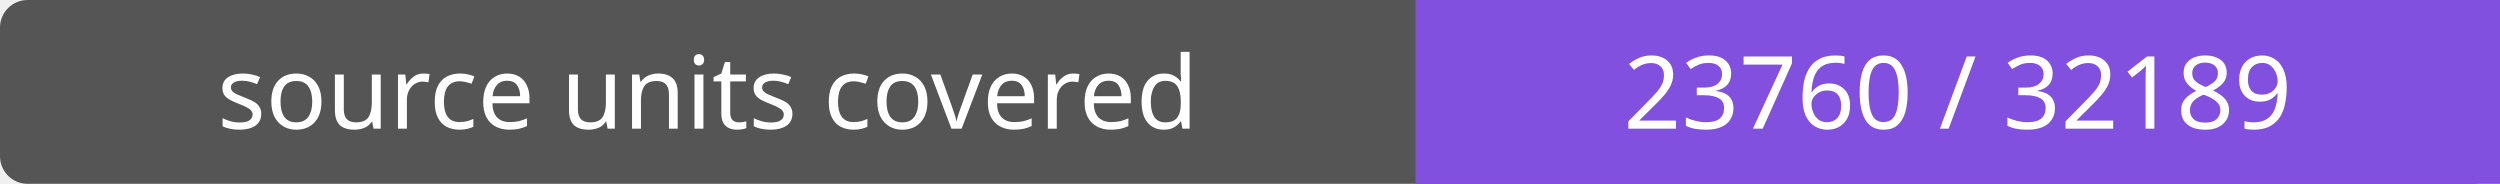
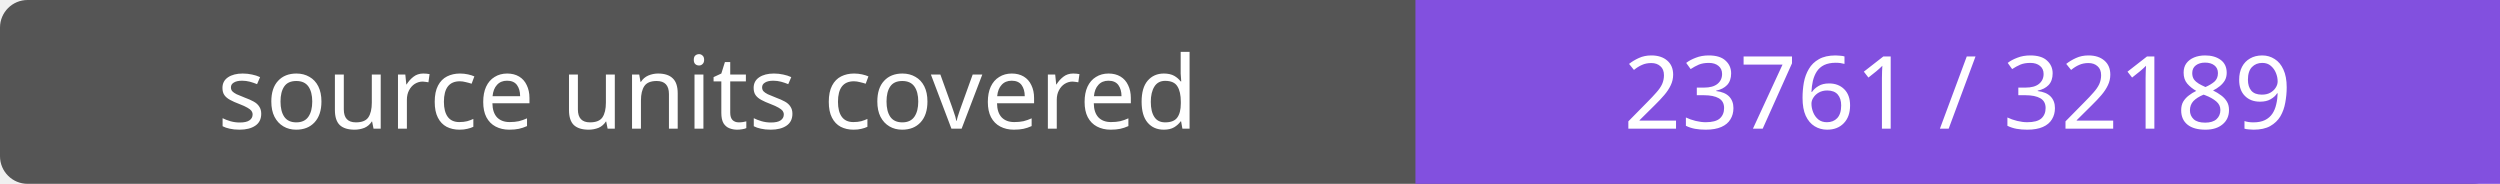
- <svg xmlns="http://www.w3.org/2000/svg" width="272" height="20" role="img" aria-label="source units covered: 23760 / 32189">
+ <svg xmlns="http://www.w3.org/2000/svg" width="272" height="20" role="img" aria-label="source units covered: 23761 / 32189">
  <rect width="272" height="20" rx="3" fill="#555" />
  <path fill="#8250df" d="M154 0h118v20H154z" />
  <g fill="#fff" text-anchor="middle" font-family="Verdana,sans-serif" font-size="11">
    <text x="77.0" y="14">source units covered</text>
-     <text x="213.0" y="14">23760 / 32189</text>
+     <text x="213.0" y="14">23761 / 32189</text>
  </g>
</svg>
